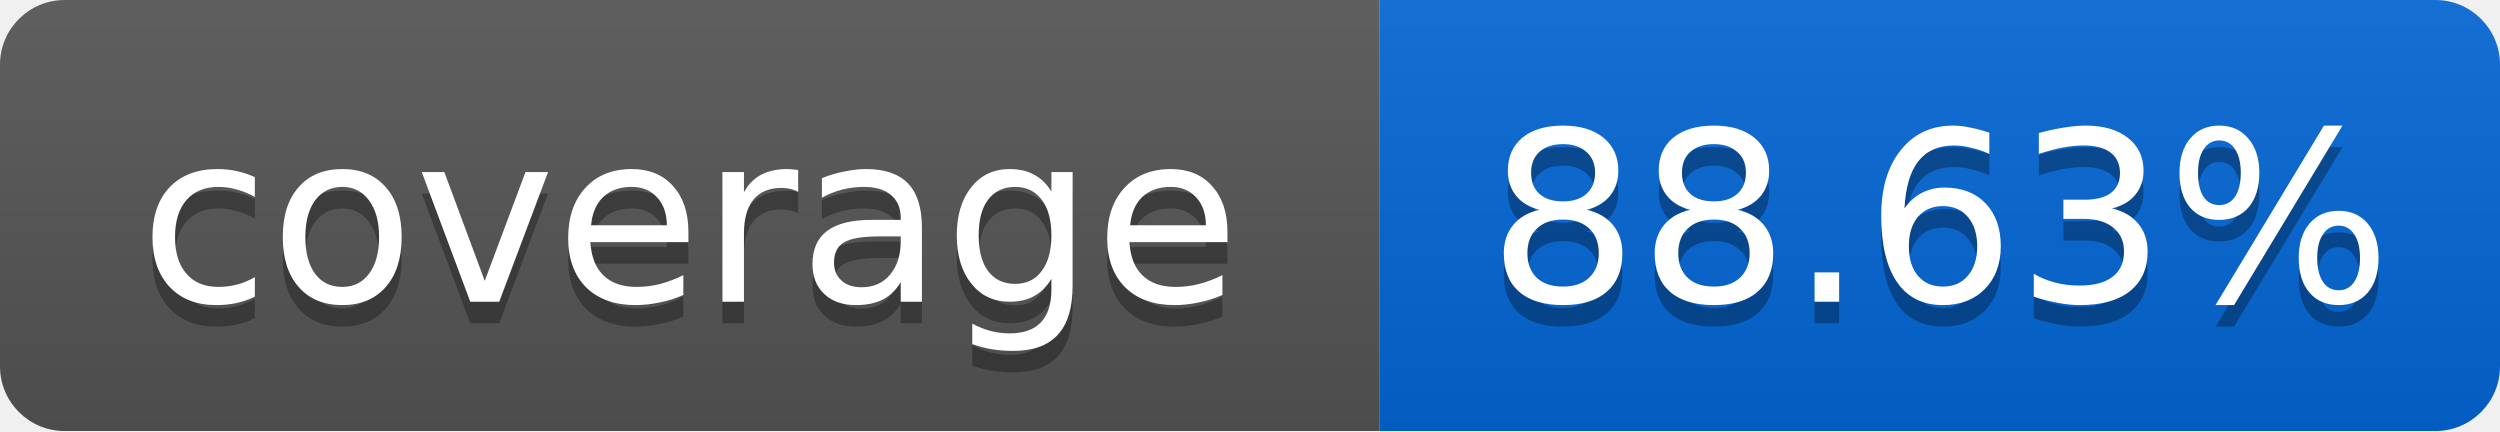
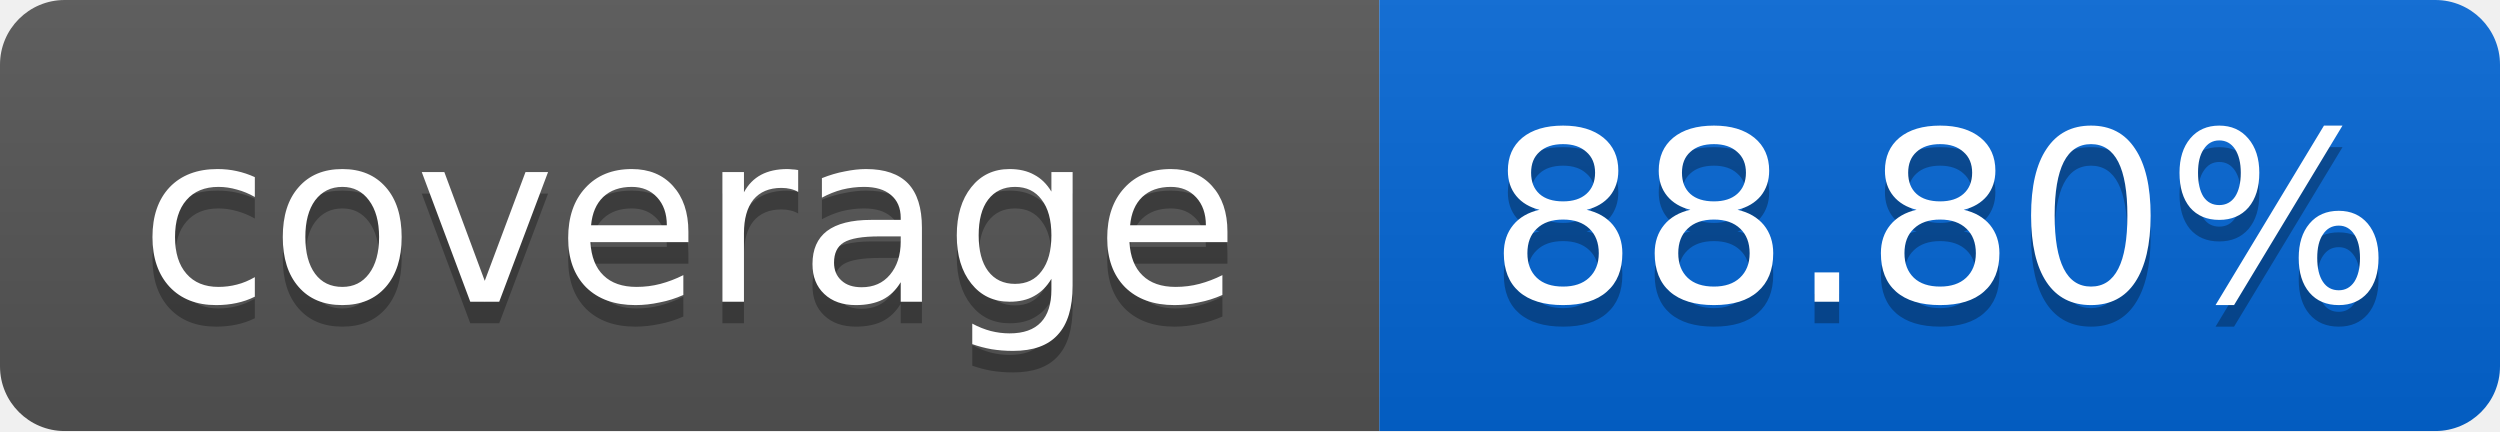
<svg xmlns="http://www.w3.org/2000/svg" width="116" height="20">
  <linearGradient id="smooth" x2="0" y2="100%">
    <stop offset="0" stop-color="#bbb" stop-opacity=".1" />
    <stop offset="1" stop-opacity=".1" />
  </linearGradient>
  <mask id="round">
    <rect width="116" height="20" rx="3" fill="#fff" />
  </mask>
  <g mask="url(#round)">
    <rect width="64" height="20" fill="#555" />
    <rect x="64" width="52" height="20" fill="#0366D6" />
    <rect width="116" height="20" fill="url(#smooth)" />
  </g>
  <g fill="#fff" text-anchor="middle" font-family="DejaVu Sans,Verdana,Geneva,sans-serif" font-size="11">
    <text x="32" y="15" fill="#010101" fill-opacity=".3">coverage</text>
    <text x="32" y="14">coverage</text>
-     <text x="90" y="15" fill="#010101" fill-opacity=".3">88.63%</text>
-     <text x="90" y="14">88.63%</text>
+     <text x="90" y="15" fill="#010101" fill-opacity=".3">88.80%</text>
+     <text x="90" y="14">88.80%</text>
  </g>
</svg>
